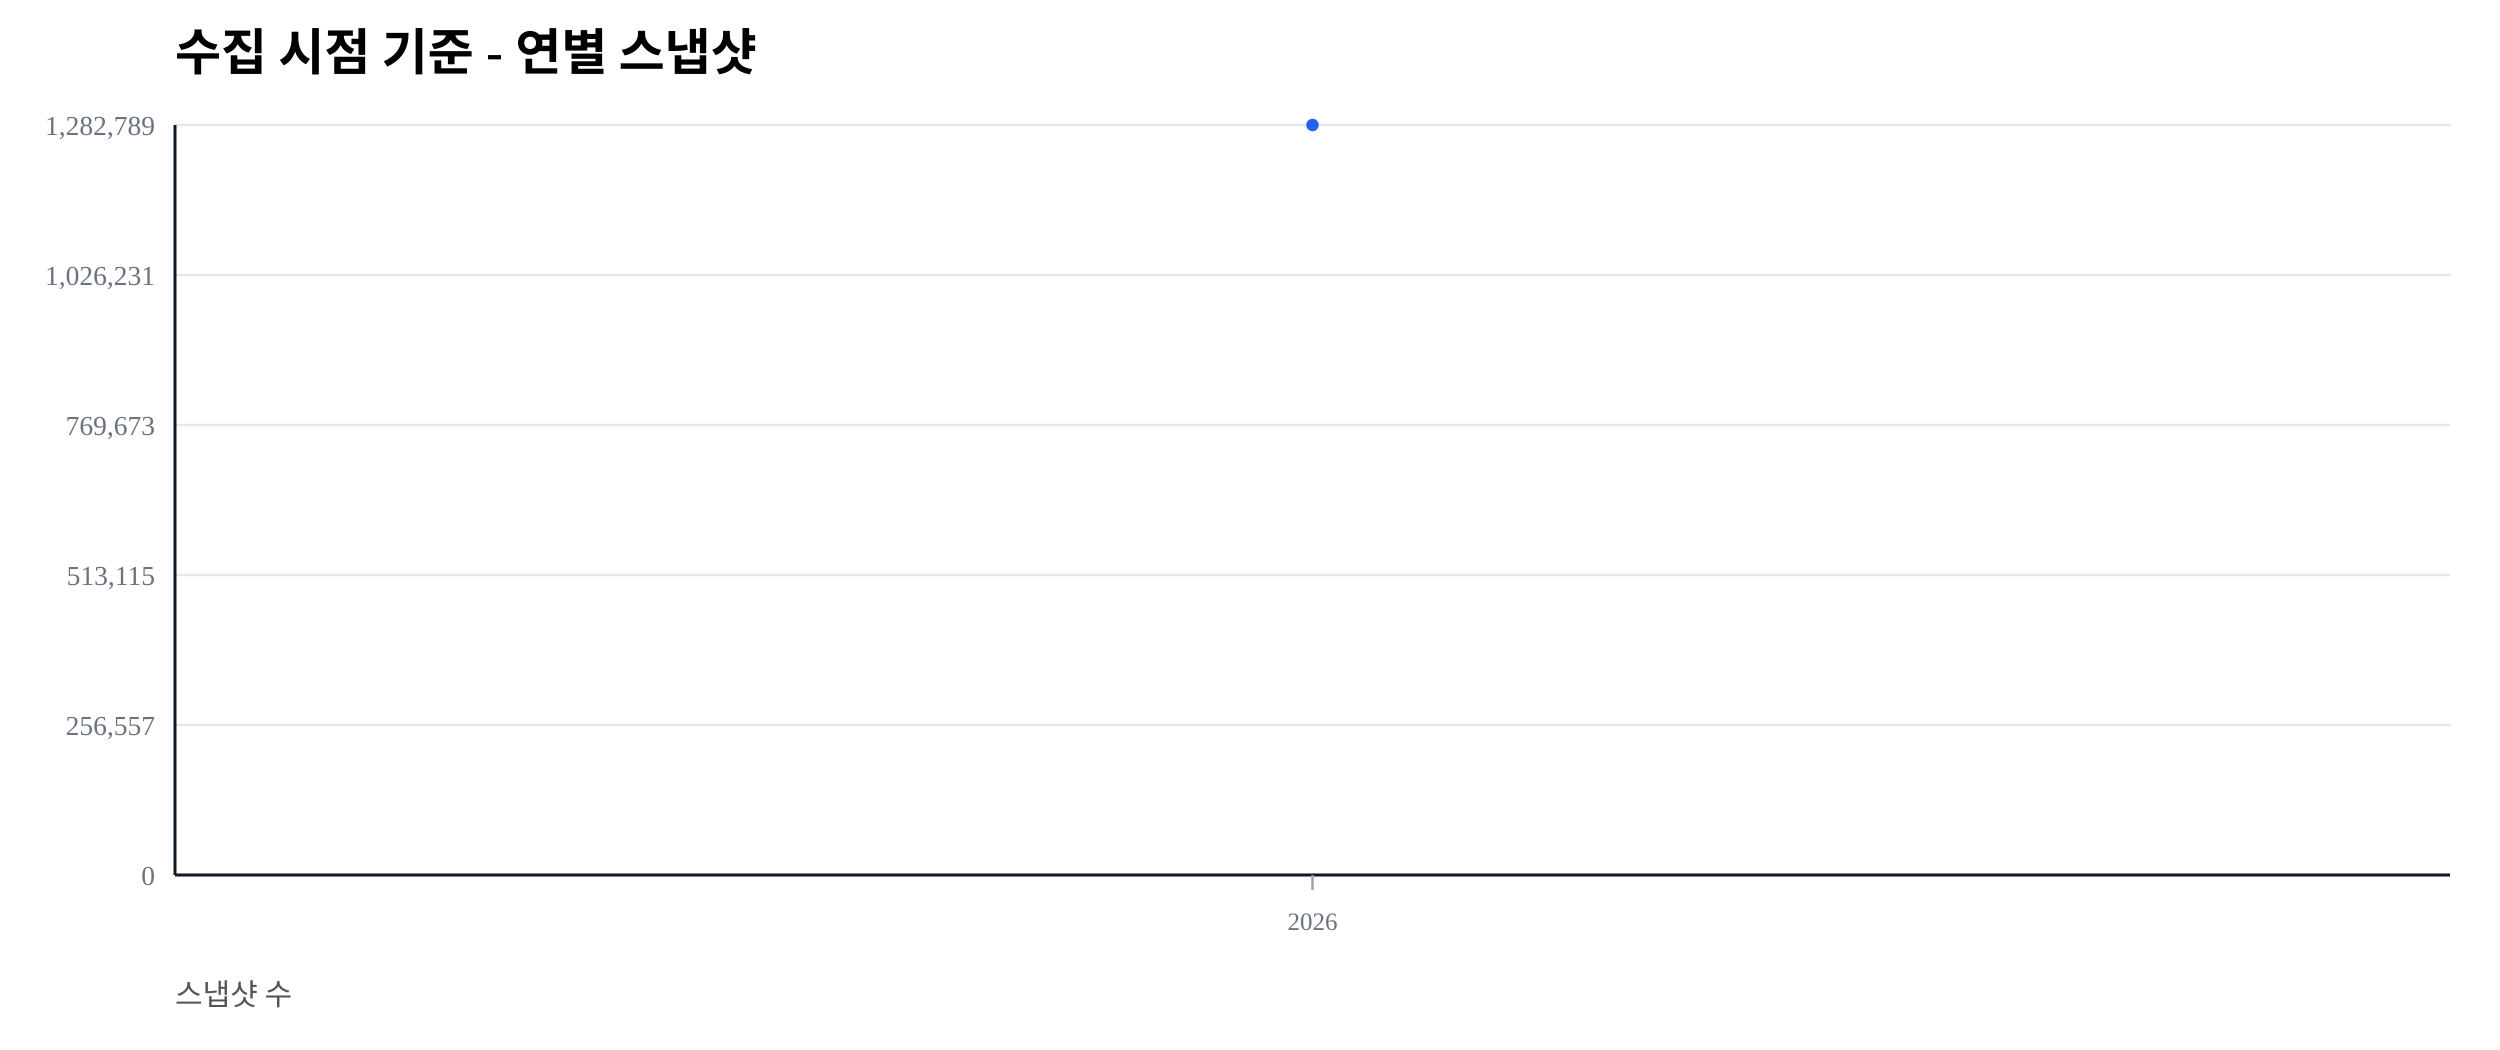
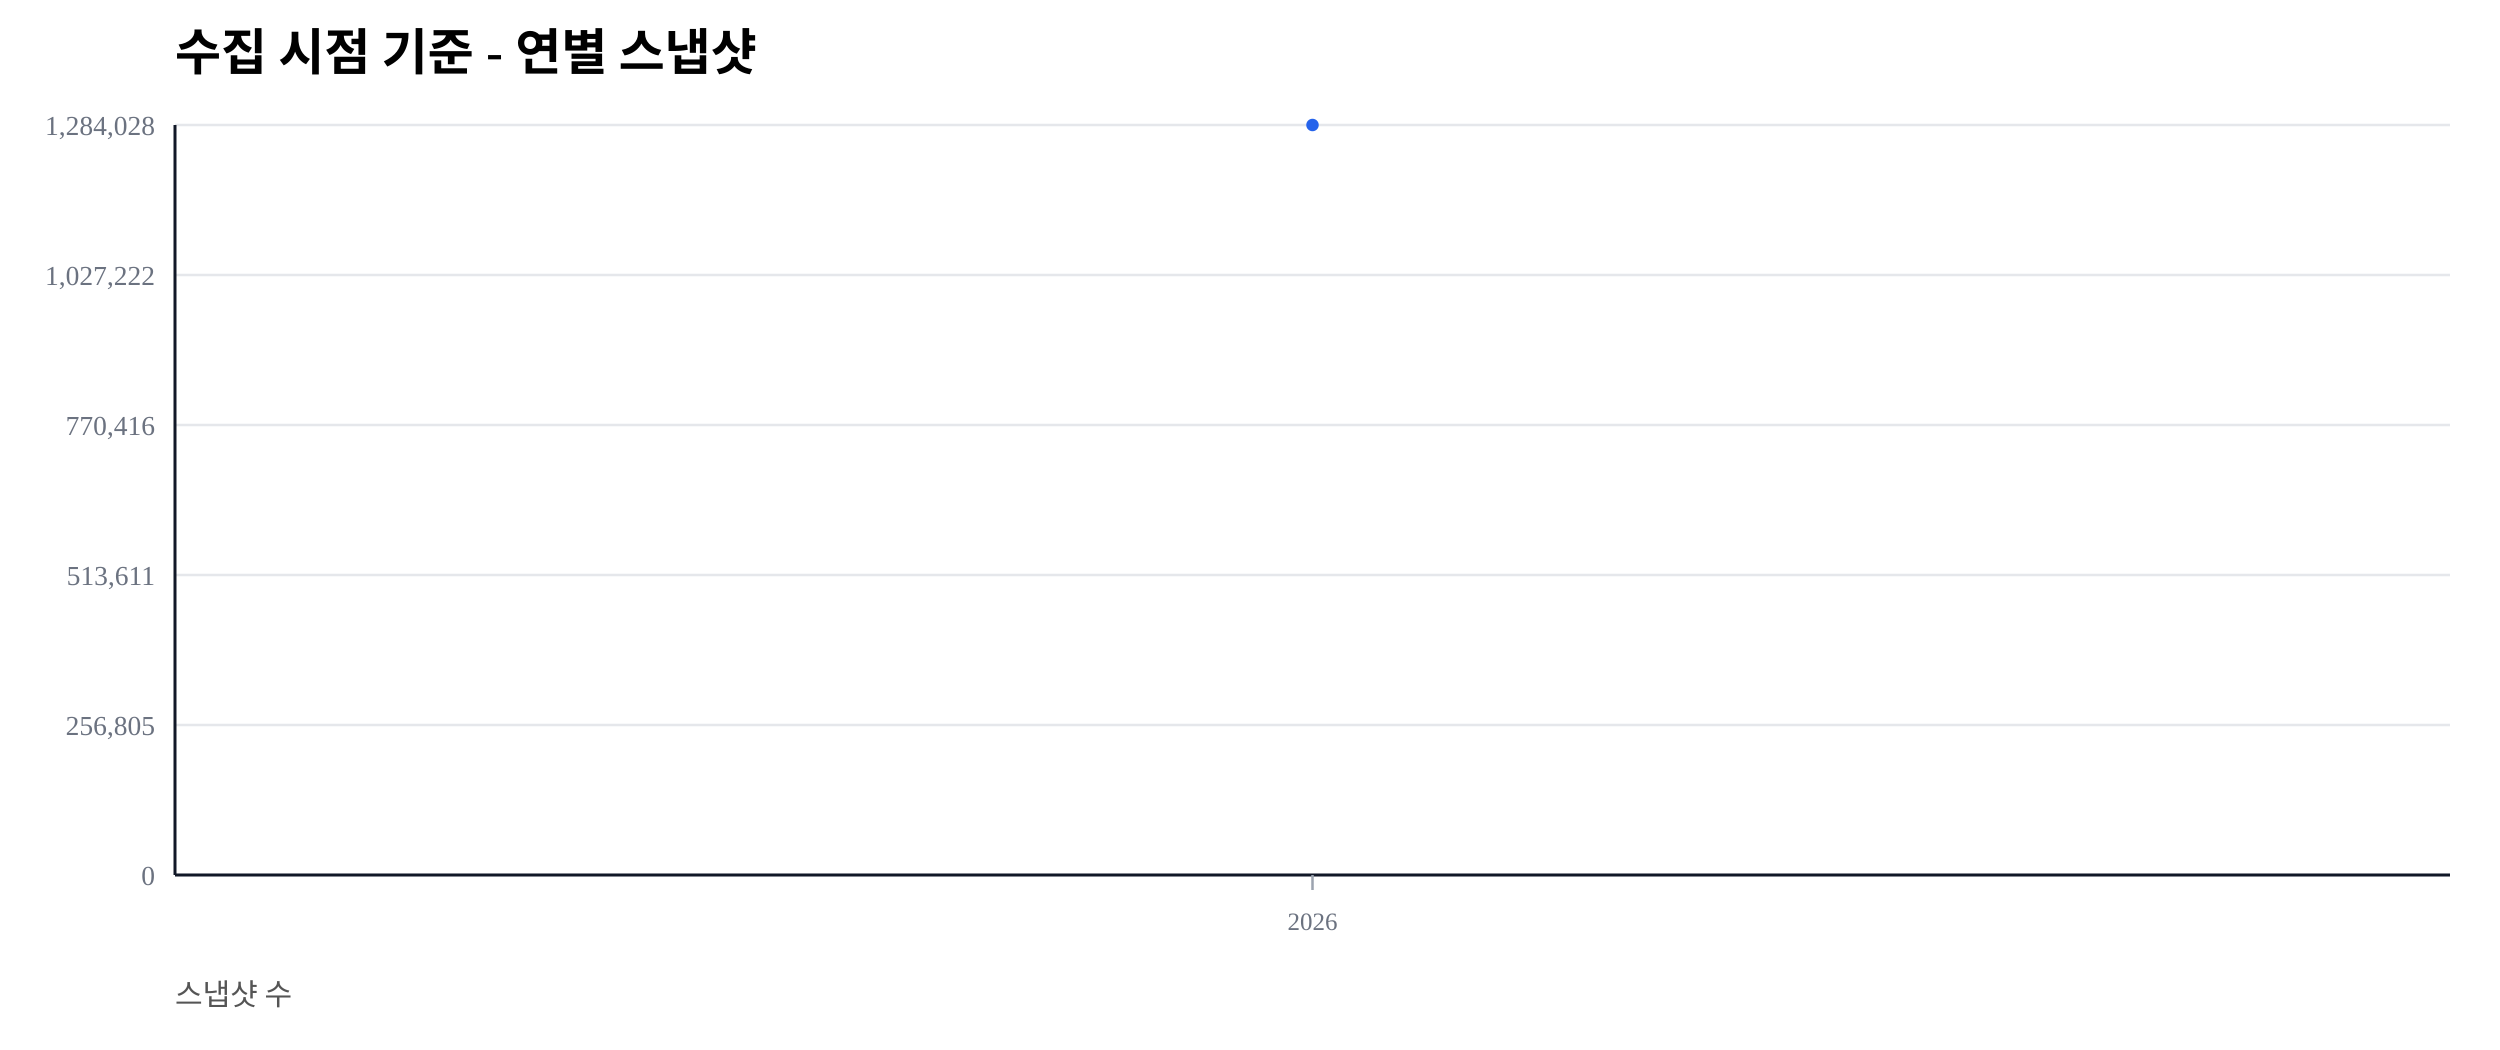
<svg xmlns="http://www.w3.org/2000/svg" width="1000" height="420" viewBox="0 0 1000 420">
  <rect width="100%" height="100%" fill="#ffffff" />
  <text x="70" y="28" font-size="20" font-weight="600">수집 시점 기준 - 연별 스냅샷</text>
  <text x="70" y="402" font-size="12" fill="#555">스냅샷 수</text>
  <line x1="70" y1="350.00" x2="980" y2="350.00" stroke="#e5e7eb" stroke-width="1" />
  <text x="62" y="354.00" font-size="11" fill="#6b7280" text-anchor="end">0</text>
  <line x1="70" y1="290.00" x2="980" y2="290.00" stroke="#e5e7eb" stroke-width="1" />
-   <text x="62" y="294.00" font-size="11" fill="#6b7280" text-anchor="end">256,557</text>
+   <text x="62" y="294.00" font-size="11" fill="#6b7280" text-anchor="end">256,805</text>
  <line x1="70" y1="230.00" x2="980" y2="230.00" stroke="#e5e7eb" stroke-width="1" />
-   <text x="62" y="234.00" font-size="11" fill="#6b7280" text-anchor="end">513,115</text>
+   <text x="62" y="234.00" font-size="11" fill="#6b7280" text-anchor="end">513,611</text>
  <line x1="70" y1="170.00" x2="980" y2="170.00" stroke="#e5e7eb" stroke-width="1" />
-   <text x="62" y="174.00" font-size="11" fill="#6b7280" text-anchor="end">769,673</text>
+   <text x="62" y="174.00" font-size="11" fill="#6b7280" text-anchor="end">770,416</text>
  <line x1="70" y1="110.00" x2="980" y2="110.00" stroke="#e5e7eb" stroke-width="1" />
-   <text x="62" y="114.00" font-size="11" fill="#6b7280" text-anchor="end">1,026,231</text>
+   <text x="62" y="114.00" font-size="11" fill="#6b7280" text-anchor="end">1,027,222</text>
  <line x1="70" y1="50.00" x2="980" y2="50.00" stroke="#e5e7eb" stroke-width="1" />
-   <text x="62" y="54.00" font-size="11" fill="#6b7280" text-anchor="end">1,282,789</text>
+   <text x="62" y="54.00" font-size="11" fill="#6b7280" text-anchor="end">1,284,028</text>
  <line x1="70" y1="350" x2="980" y2="350" stroke="#111827" stroke-width="1.2" />
  <line x1="70" y1="50" x2="70" y2="350" stroke="#111827" stroke-width="1.2" />
  <line x1="525.00" y1="350" x2="525.00" y2="356" stroke="#9ca3af" stroke-width="1" />
  <text x="525.00" y="372" font-size="10" fill="#6b7280" text-anchor="middle">2026</text>
  <polyline fill="none" stroke="#2563eb" stroke-width="2.5" points="525.00,50.00" />
  <circle cx="525.00" cy="50.00" r="2.5" fill="#2563eb" />
</svg>
